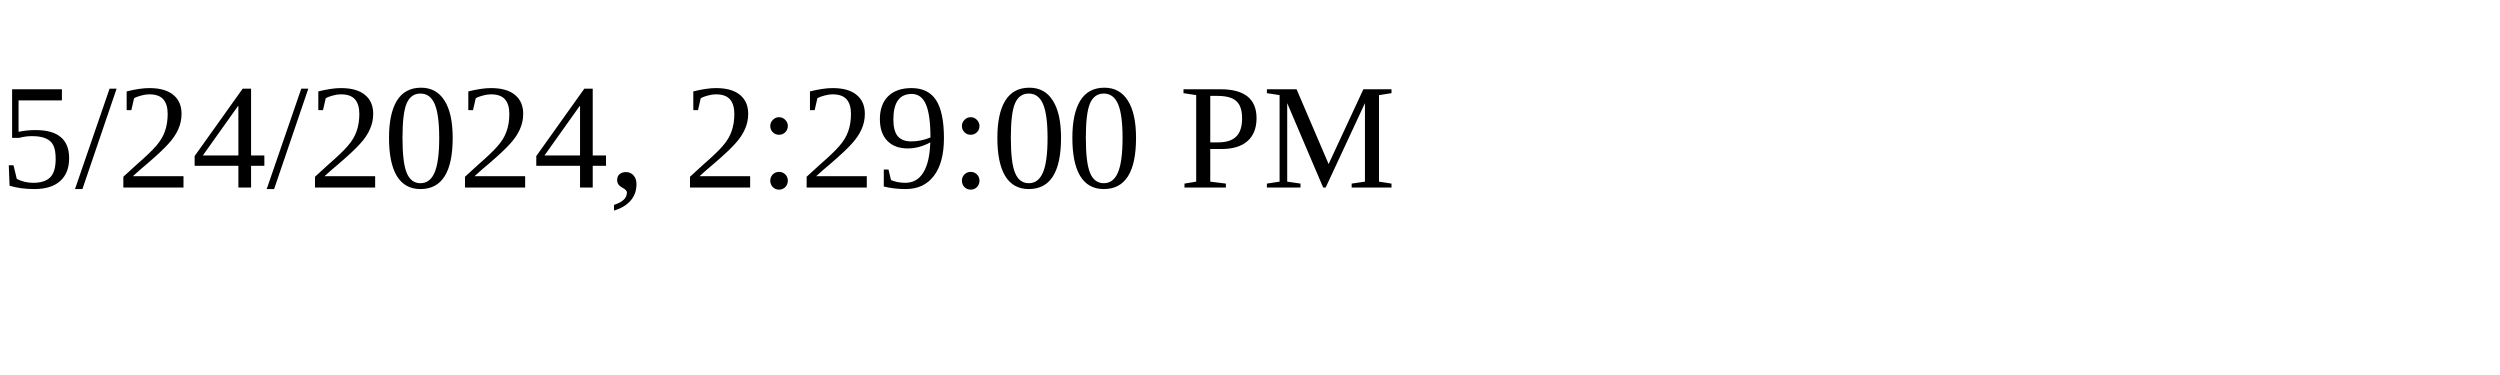
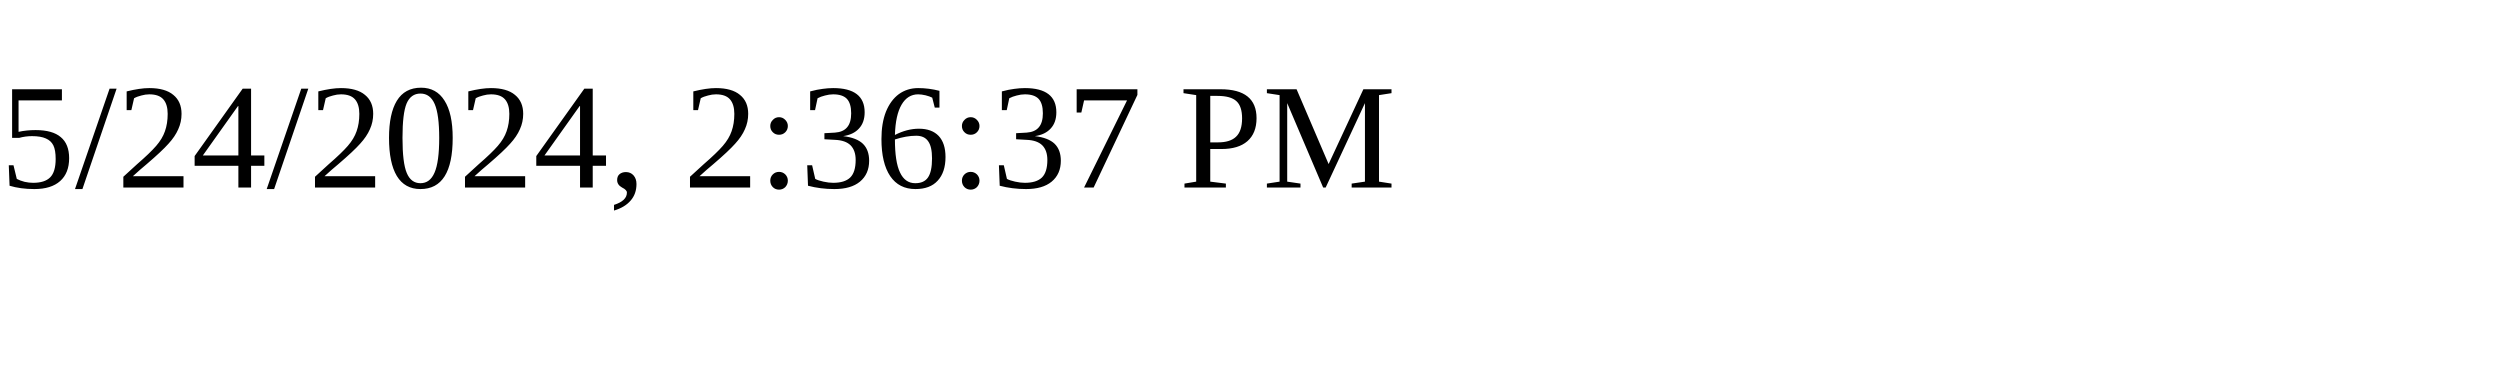
<svg xmlns="http://www.w3.org/2000/svg" height="30" width="200">
-   <text x="0" y="15">5/24/2024, 2:29:00 PM</text>
+   <text x="0" y="15">5/24/2024, 2:36:37 PM</text>
</svg>
